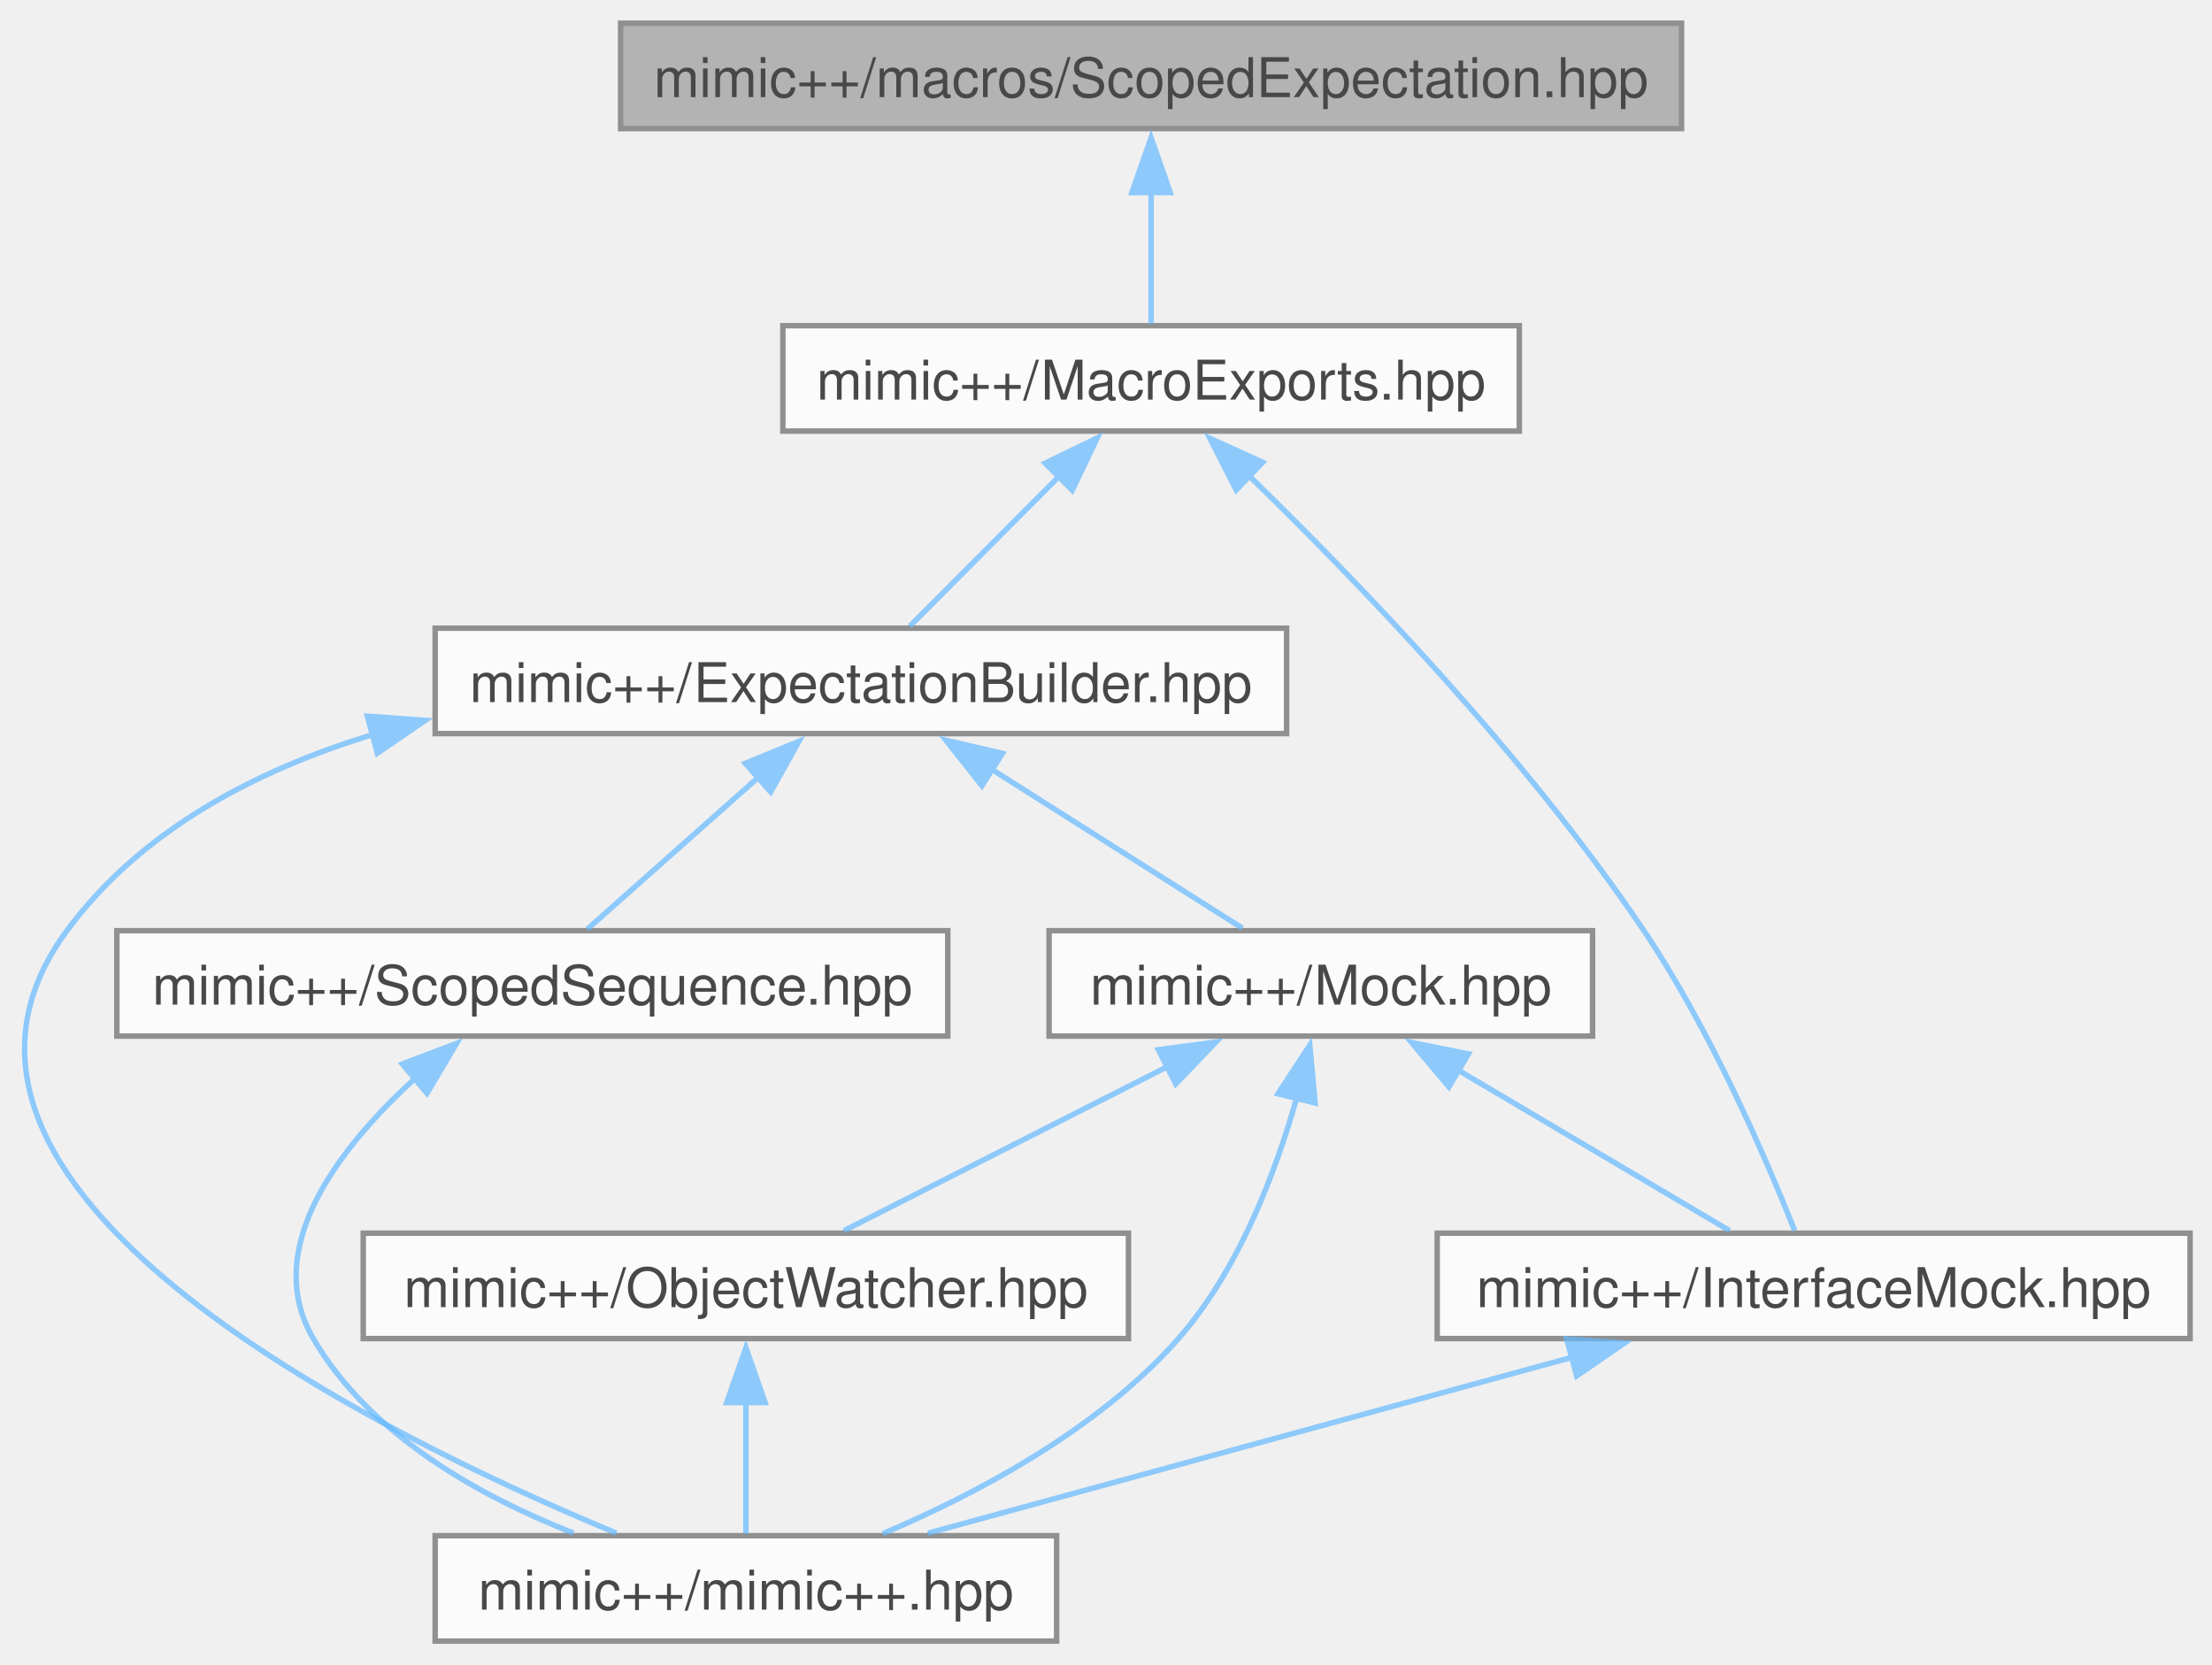
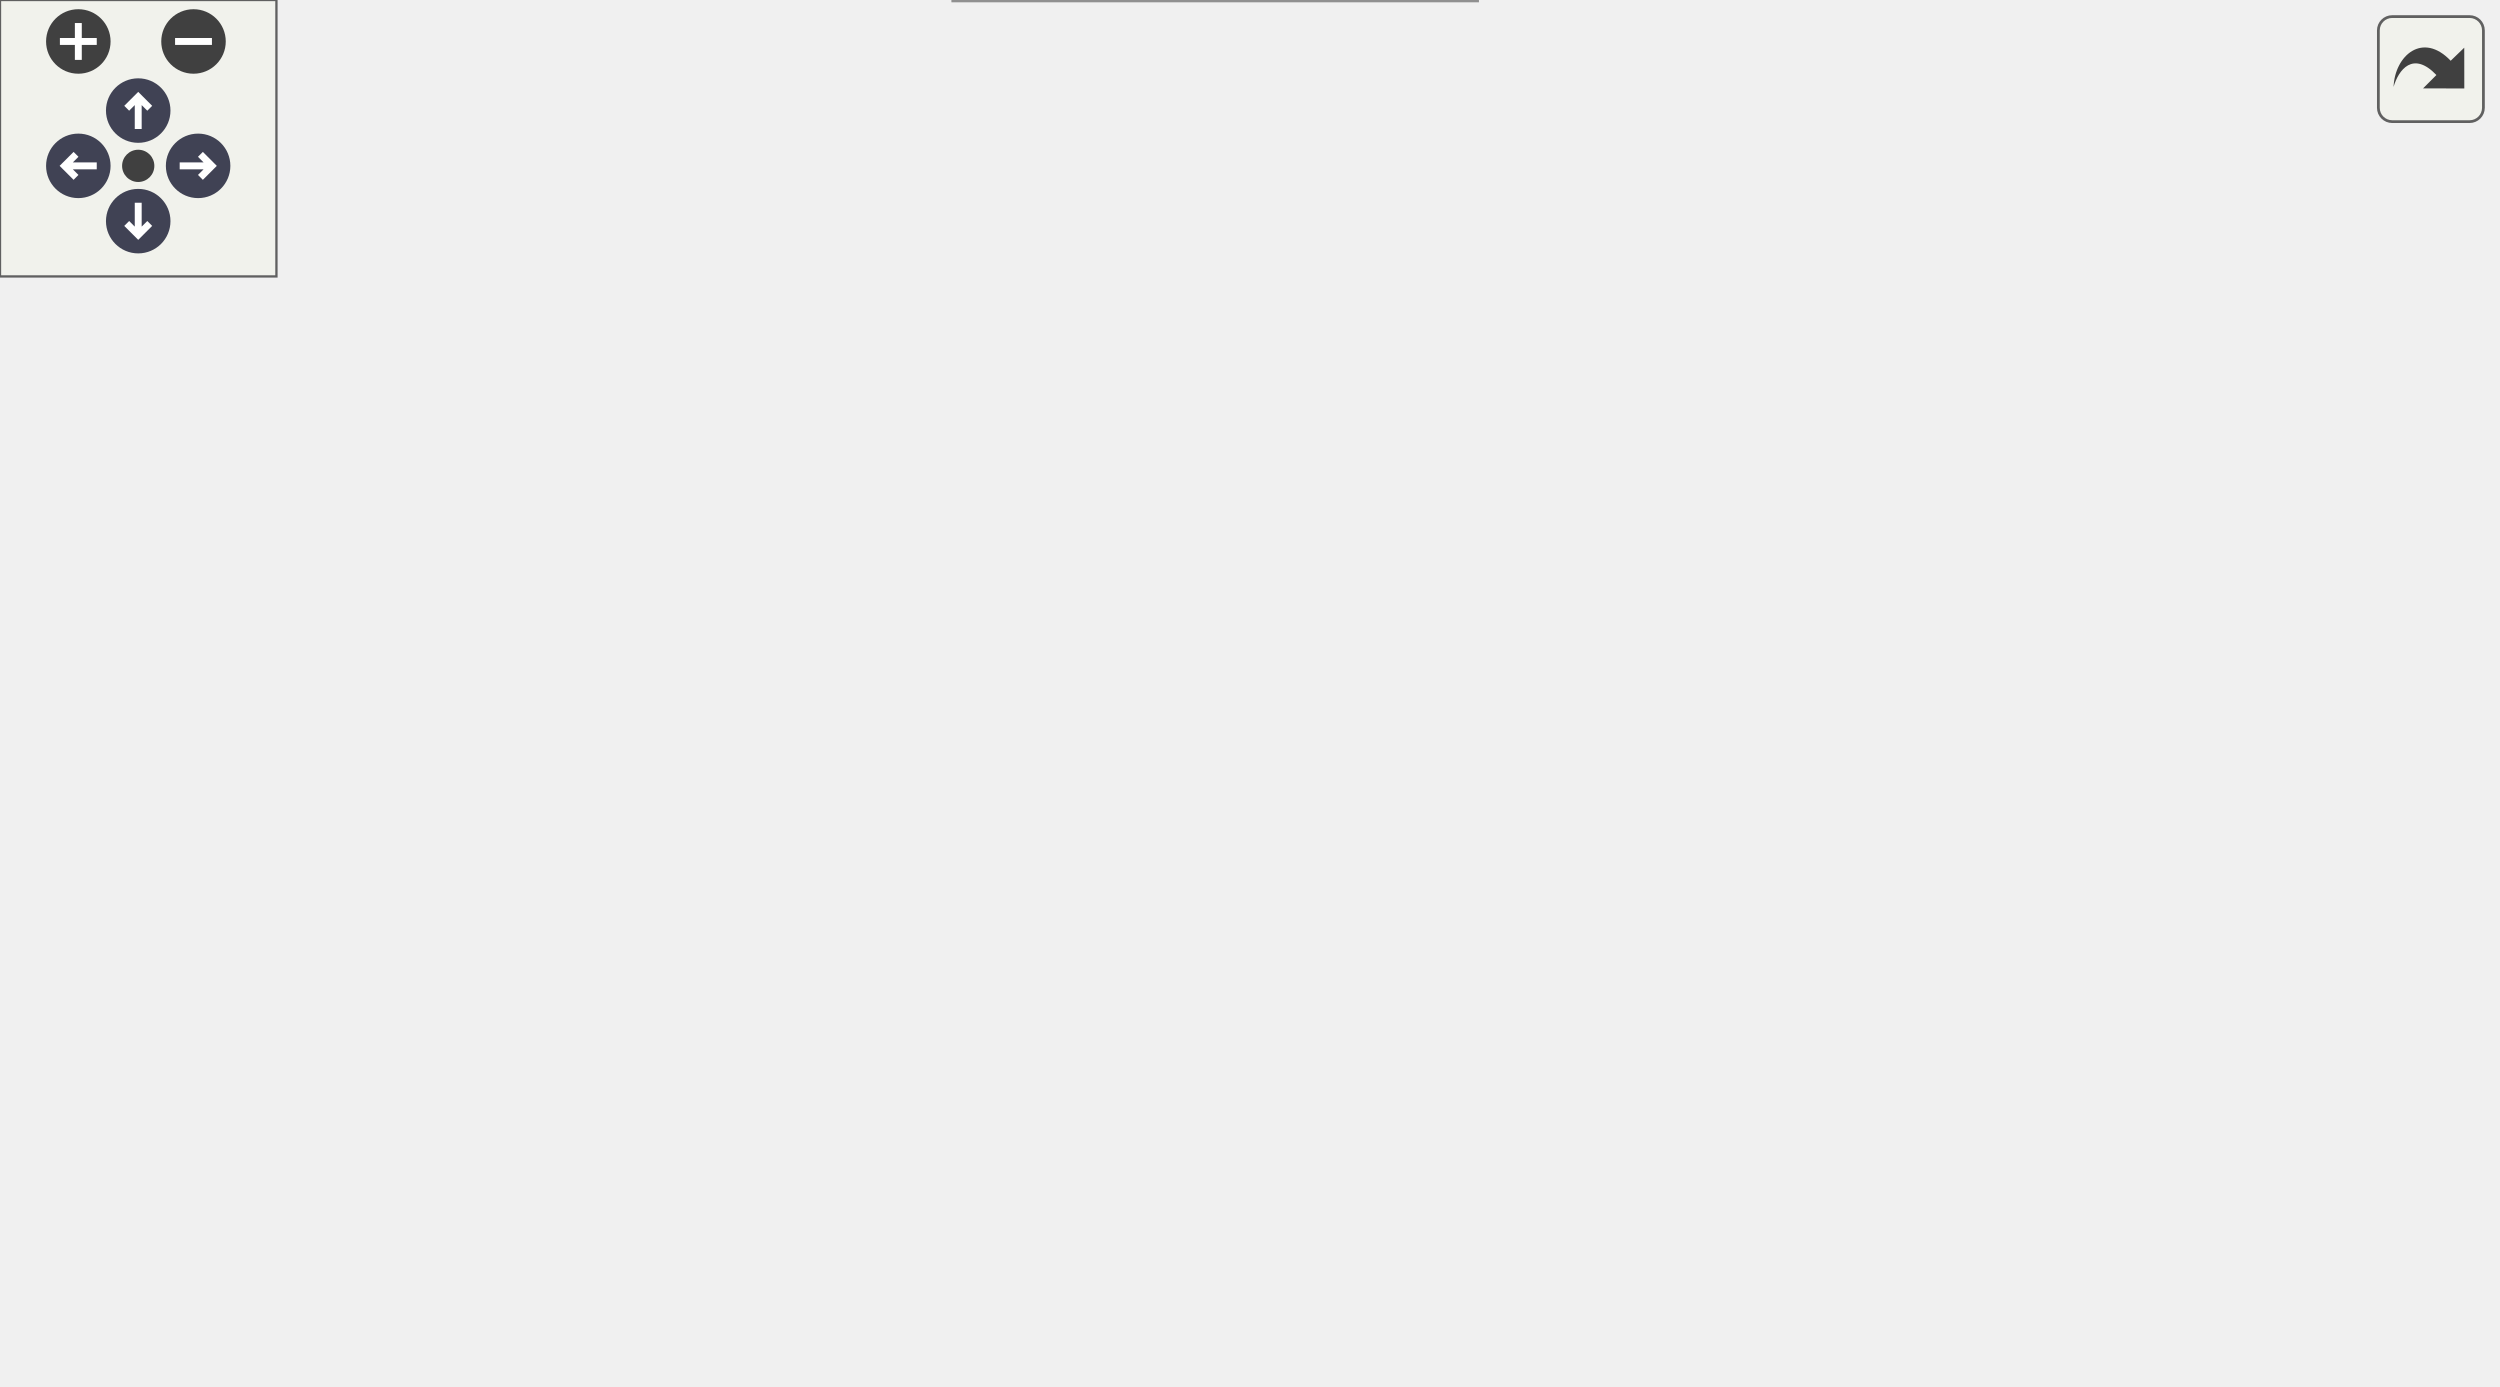
- <svg xmlns="http://www.w3.org/2000/svg" xmlns:xlink="http://www.w3.org/1999/xlink" width="404pt" height="304pt" viewBox="0.00 0.00 403.97 303.50">
-   <svg id="main" version="1.1" xml:space="preserve">
-     <style type="text/css">
+ <svg xmlns="http://www.w3.org/2000/svg" xmlns:xlink="http://www.w3.org/1999/xlink" id="main" version="1.1" xml:space="preserve">
+   <style type="text/css">
.node, .edge {opacity: 0.7;}
.node.selected, .edge.selected {opacity: 1;}
.edge:hover path { stroke: red; }
.edge:hover polygon { stroke: red; fill: red; }
</style>
-     <svg id="graph" class="graph">
-       <g id="graph0" class="graph" transform="scale(1 1) rotate(0) translate(4 299.5)">
-         <g id="Node000001" class="node">
-           <g id="a_Node000001">
-             <a xlink:title=" ">
-               <polygon fill="#999999" stroke="#666666" points="303.09,-295.5 109.34,-295.5 109.34,-276.25 303.09,-276.25 303.09,-295.5" />
-               <text text-anchor="middle" x="206.22" y="-282" font-family="Helvetica,sans-Serif" font-size="10.00">mimic++/macros/ScopedExpectation.hpp</text>
-             </a>
-           </g>
-         </g>
-         <g id="Node000002" class="node">
-           <g id="a_Node000002">
-             <a xlink:href="../../d6/dec/_macro_exports_8hpp.html" target="_top" xlink:title=" ">
-               <polygon fill="white" stroke="#666666" points="273.47,-240.25 138.97,-240.25 138.97,-221 273.47,-221 273.47,-240.25" />
-               <text text-anchor="middle" x="206.22" y="-226.75" font-family="Helvetica,sans-Serif" font-size="10.00">mimic++/MacroExports.hpp</text>
-             </a>
-           </g>
-         </g>
-         <g id="edge1_Node000001_Node000002" class="edge">
-           <g id="a_edge1_Node000001_Node000002">
-             <a xlink:title=" ">
-               <path fill="none" stroke="#63b8ff" d="M206.22,-264.63C206.22,-256.34 206.22,-247.17 206.22,-240.61" />
-               <polygon fill="#63b8ff" stroke="#63b8ff" points="202.72,-264.57 206.22,-274.57 209.72,-264.57 202.72,-264.57" />
-             </a>
-           </g>
-         </g>
-         <g id="Node000003" class="node">
-           <g id="a_Node000003">
-             <a xlink:href="../../d2/d4f/_expectation_builder_8hpp.html" target="_top" xlink:title=" ">
-               <polygon fill="white" stroke="#666666" points="230.97,-185 75.47,-185 75.47,-165.75 230.97,-165.75 230.97,-185" />
-               <text text-anchor="middle" x="153.22" y="-171.5" font-family="Helvetica,sans-Serif" font-size="10.00">mimic++/ExpectationBuilder.hpp</text>
-             </a>
-           </g>
-         </g>
-         <g id="edge2_Node000002_Node000003" class="edge">
-           <g id="a_edge2_Node000002_Node000003">
-             <a xlink:title=" ">
-               <path fill="none" stroke="#63b8ff" d="M189.5,-212.82C180.44,-203.73 169.61,-192.85 162.16,-185.36" />
-               <polygon fill="#63b8ff" stroke="#63b8ff" points="186.86,-215.14 196.4,-219.76 191.82,-210.2 186.86,-215.14" />
-             </a>
-           </g>
-         </g>
-         <g id="Node000005" class="node">
-           <g id="a_Node000005">
-             <a xlink:href="../../d9/dc3/_interface_mock_8hpp.html" target="_top" xlink:title=" ">
-               <polygon fill="white" stroke="#666666" points="395.97,-74.5 258.47,-74.5 258.47,-55.25 395.97,-55.25 395.97,-74.5" />
-               <text text-anchor="middle" x="327.22" y="-61" font-family="Helvetica,sans-Serif" font-size="10.00">mimic++/InterfaceMock.hpp</text>
-             </a>
-           </g>
-         </g>
-         <g id="edge12_Node000002_Node000005" class="edge">
-           <g id="a_edge12_Node000002_Node000005">
-             <a xlink:title=" ">
-               <path fill="none" stroke="#63b8ff" d="M224.14,-212.81C243.58,-193.91 274.72,-161.67 296.22,-129.75 308.47,-111.55 318.67,-87.78 323.75,-74.98" />
-               <polygon fill="#63b8ff" stroke="#63b8ff" points="221.76,-210.24 216.96,-219.68 226.6,-215.29 221.76,-210.24" />
-             </a>
-           </g>
-         </g>
-         <g id="Node000004" class="node">
-           <g id="a_Node000004">
-             <a xlink:href="../../d5/dc5/_mock_8hpp.html" target="_top" xlink:title=" ">
-               <polygon fill="white" stroke="#666666" points="286.84,-129.75 187.59,-129.75 187.59,-110.5 286.84,-110.5 286.84,-129.75" />
-               <text text-anchor="middle" x="237.22" y="-116.25" font-family="Helvetica,sans-Serif" font-size="10.00">mimic++/Mock.hpp</text>
-             </a>
-           </g>
-         </g>
-         <g id="edge3_Node000003_Node000004" class="edge">
-           <g id="a_edge3_Node000003_Node000004">
-             <a xlink:title=" ">
-               <path fill="none" stroke="#63b8ff" d="M176.99,-159.3C191.79,-149.92 210.33,-138.17 222.9,-130.2" />
-               <polygon fill="#63b8ff" stroke="#63b8ff" points="175.32,-156.22 168.75,-164.53 179.07,-162.13 175.32,-156.22" />
-             </a>
-           </g>
-         </g>
-         <g id="Node000006" class="node">
-           <g id="a_Node000006">
-             <a xlink:href="../../d0/db9/mimic_09_09_8hpp.html" target="_top" xlink:title=" ">
-               <polygon fill="white" stroke="#666666" points="188.97,-19.25 75.47,-19.25 75.47,0 188.97,0 188.97,-19.25" />
-               <text text-anchor="middle" x="132.22" y="-5.75" font-family="Helvetica,sans-Serif" font-size="10.00">mimic++/mimic++.hpp</text>
-             </a>
-           </g>
-         </g>
-         <g id="edge11_Node000003_Node000006" class="edge">
-           <g id="a_edge11_Node000003_Node000006">
-             <a xlink:title=" ">
-               <path fill="none" stroke="#63b8ff" d="M64.1,-165.57C42.44,-158.98 21.67,-147.97 8.22,-129.75 -26.36,-82.92 63.68,-38.32 108.56,-19.72" />
-               <polygon fill="#63b8ff" stroke="#63b8ff" points="63.09,-168.93 73.66,-168.16 64.92,-162.17 63.09,-168.93" />
-             </a>
-           </g>
-         </g>
-         <g id="Node000008" class="node">
-           <g id="a_Node000008">
-             <a xlink:href="../../db/d83/_scoped_sequence_8hpp.html" target="_top" xlink:title=" ">
-               <polygon fill="white" stroke="#666666" points="169.09,-129.75 17.34,-129.75 17.34,-110.5 169.09,-110.5 169.09,-129.75" />
-               <text text-anchor="middle" x="93.22" y="-116.25" font-family="Helvetica,sans-Serif" font-size="10.00">mimic++/ScopedSequence.hpp</text>
-             </a>
-           </g>
-         </g>
-         <g id="edge9_Node000003_Node000008" class="edge">
-           <g id="a_edge9_Node000003_Node000008">
-             <a xlink:title=" ">
-               <path fill="none" stroke="#63b8ff" d="M134.64,-157.89C124.28,-148.69 111.78,-137.6 103.25,-130.02" />
-               <polygon fill="#63b8ff" stroke="#63b8ff" points="132.11,-160.32 141.91,-164.34 136.75,-155.08 132.11,-160.32" />
-             </a>
-           </g>
-         </g>
-         <g id="edge4_Node000004_Node000005" class="edge">
-           <g id="a_edge4_Node000004_Node000005">
-             <a xlink:title=" ">
-               <path fill="none" stroke="#63b8ff" d="M262.23,-104.32C278.16,-94.9 298.28,-83 311.88,-74.95" />
-               <polygon fill="#63b8ff" stroke="#63b8ff" points="260.61,-101.22 253.79,-109.32 264.18,-107.24 260.61,-101.22" />
-             </a>
-           </g>
-         </g>
-         <g id="edge8_Node000004_Node000006" class="edge">
-           <g id="a_edge8_Node000004_Node000006">
-             <a xlink:title=" ">
-               <path fill="none" stroke="#63b8ff" d="M232.81,-99.22C228.96,-85.59 222.24,-67.78 211.22,-55.25 196.65,-38.69 174.39,-26.9 157.21,-19.61" />
-               <polygon fill="#63b8ff" stroke="#63b8ff" points="229.39,-99.97 235.2,-108.83 236.18,-98.28 229.39,-99.97" />
-             </a>
-           </g>
-         </g>
-         <g id="Node000007" class="node">
-           <g id="a_Node000007">
-             <a xlink:href="../../d5/d92/_object_watcher_8hpp.html" target="_top" xlink:title=" ">
-               <polygon fill="white" stroke="#666666" points="202.09,-74.5 62.34,-74.5 62.34,-55.25 202.09,-55.25 202.09,-74.5" />
-               <text text-anchor="middle" x="132.22" y="-61" font-family="Helvetica,sans-Serif" font-size="10.00">mimic++/ObjectWatcher.hpp</text>
-             </a>
-           </g>
-         </g>
-         <g id="edge6_Node000004_Node000007" class="edge">
-           <g id="a_edge6_Node000004_Node000007">
-             <a xlink:title=" ">
-               <path fill="none" stroke="#63b8ff" d="M209.35,-104.99C190.57,-95.47 166.36,-83.19 150.12,-74.95" />
-               <polygon fill="#63b8ff" stroke="#63b8ff" points="207.55,-108.01 218.06,-109.41 210.72,-101.76 207.55,-108.01" />
-             </a>
-           </g>
-         </g>
-         <g id="edge5_Node000005_Node000006" class="edge">
-           <g id="a_edge5_Node000005_Node000006">
-             <a xlink:title=" ">
-               <path fill="none" stroke="#63b8ff" d="M283.07,-51.82C247.37,-42.07 197.87,-28.55 165.46,-19.7" />
-               <polygon fill="#63b8ff" stroke="#63b8ff" points="282.11,-55.19 292.68,-54.44 283.95,-48.43 282.11,-55.19" />
-             </a>
-           </g>
-         </g>
-         <g id="edge7_Node000007_Node000006" class="edge">
-           <g id="a_edge7_Node000007_Node000006">
-             <a xlink:title=" ">
-               <path fill="none" stroke="#63b8ff" d="M132.22,-43.63C132.22,-35.34 132.22,-26.17 132.22,-19.61" />
-               <polygon fill="#63b8ff" stroke="#63b8ff" points="128.72,-43.57 132.22,-53.57 135.72,-43.57 128.72,-43.57" />
-             </a>
-           </g>
-         </g>
-         <g id="edge10_Node000008_Node000006" class="edge">
-           <g id="a_edge10_Node000008_Node000006">
-             <a xlink:title=" ">
-               <path fill="none" stroke="#63b8ff" d="M72,-102.95C57.9,-90.14 43.6,-71.72 53.22,-55.25 63.46,-37.7 83.44,-26.51 100.74,-19.72" />
-               <polygon fill="#63b8ff" stroke="#63b8ff" points="69.48,-105.4 79.38,-109.16 73.98,-100.05 69.48,-105.4" />
-             </a>
-           </g>
-         </g>
-       </g>
-     </svg>
+   <defs>
+     <circle id="rim" cx="0" cy="0" r="7" />
+     <circle id="rim2" cx="0" cy="0" r="3.5" />
+     <g id="zoomPlus">
+       <use xlink:href="#rim" fill="#404040">
+         <set attributeName="fill" to="#808080" begin="zoomplus.mouseover" end="zoomplus.mouseout" />
+       </use>
+       <path d="M-4,0h8M0,-4v8" fill="none" stroke="white" stroke-width="1.5" pointer-events="none" />
+     </g>
+     <g id="zoomMin">
+       <use xlink:href="#rim" fill="#404040">
+         <set attributeName="fill" to="#808080" begin="zoomminus.mouseover" end="zoomminus.mouseout" />
+       </use>
+       <path d="M-4,0h8" fill="none" stroke="white" stroke-width="1.5" pointer-events="none" />
+     </g>
+     <g id="arrowUp" transform="translate(30 24)">
+       <use xlink:href="#rim" />
+       <path pointer-events="none" fill="none" stroke="white" stroke-width="1.5" d="M0,-3.0v7 M-2.5,-0.5L0,-3.0L2.5,-0.5" />
+     </g>
+     <g id="arrowRight" transform="rotate(90) translate(36 -43)">
+       <use xlink:href="#rim" />
+       <path pointer-events="none" fill="none" stroke="white" stroke-width="1.5" d="M0,-3.0v7 M-2.5,-0.5L0,-3.0L2.5,-0.5" />
+     </g>
+     <g id="arrowDown" transform="rotate(180) translate(-30 -48)">
+       <use xlink:href="#rim" />
+       <path pointer-events="none" fill="none" stroke="white" stroke-width="1.5" d="M0,-3.0v7 M-2.5,-0.5L0,-3.0L2.5,-0.5" />
+     </g>
+     <g id="arrowLeft" transform="rotate(270) translate(-36 17)">
+       <use xlink:href="#rim" />
+       <path pointer-events="none" fill="none" stroke="white" stroke-width="1.5" d="M0,-3.0v7 M-2.5,-0.5L0,-3.0L2.5,-0.5" />
+     </g>
+     <g id="resetDef">
+       <use xlink:href="#rim2" fill="#404040">
+         <set attributeName="fill" to="#808080" begin="reset.mouseover" end="reset.mouseout" />
+       </use>
+     </g>
+   </defs>
+   <svg id="graph" class="graph">
+     <g id="viewport">
+       <g id="Node000001" class="node">
+         <g id="a_Node000001">
+           <a xlink:title=" ">
+             <polygon fill="#999999" stroke="#666666" points="458.62,-240.25 264.88,-240.25 264.88,-221 458.62,-221 458.62,-240.25" />
+             <text text-anchor="middle" x="361.75" y="-226.75" font-family="Helvetica,sans-Serif" font-size="10.00">mimic++/macros/ScopedExpectation.hpp</text>
+           </a>
+         </g>
+       </g>
+       <g id="Node000002" class="node">
+         <g id="a_Node000002">
+           <a xlink:href="../../d2/d4f/_expectation_builder_8hpp.html" target="_top" xlink:title=" ">
+             <polygon fill="white" stroke="#666666" points="439.5,-185 284,-185 284,-165.75 439.5,-165.75 439.5,-185" />
+             <text text-anchor="middle" x="361.75" y="-171.5" font-family="Helvetica,sans-Serif" font-size="10.00">mimic++/ExpectationBuilder.hpp</text>
+           </a>
+         </g>
+       </g>
+       <g id="edge1_Node000001_Node000002" class="edge">
+         <g id="a_edge1_Node000001_Node000002">
+           <a xlink:title=" ">
+             <path fill="none" stroke="#63b8ff" d="M361.75,-209.38C361.75,-201.09 361.75,-191.92 361.75,-185.36" />
+             <polygon fill="#63b8ff" stroke="#63b8ff" points="358.25,-209.32 361.75,-219.32 365.25,-209.32 358.25,-209.32" />
+           </a>
+         </g>
+       </g>
+       <g id="Node000003" class="node">
+         <g id="a_Node000003">
+           <a xlink:href="../../d5/dc5/_mock_8hpp.html" target="_top" xlink:title=" ">
+             <polygon fill="white" stroke="#666666" points="264.38,-129.75 165.12,-129.75 165.12,-110.5 264.38,-110.5 264.38,-129.75" />
+             <text text-anchor="middle" x="214.75" y="-116.25" font-family="Helvetica,sans-Serif" font-size="10.00">mimic++/Mock.hpp</text>
+           </a>
+         </g>
+       </g>
+       <g id="edge2_Node000002_Node000003" class="edge">
+         <g id="a_edge2_Node000002_Node000003">
+           <a xlink:title=" ">
+             <path fill="none" stroke="#63b8ff" d="M325.99,-161.42C299.31,-151.75 263.5,-138.79 239.81,-130.2" />
+             <polygon fill="#63b8ff" stroke="#63b8ff" points="324.8,-164.71 335.39,-164.83 327.18,-158.13 324.8,-164.71" />
+           </a>
+         </g>
+       </g>
+       <g id="Node000005" class="node">
+         <g id="a_Node000005">
+           <a xlink:href="../../d0/db9/mimic_09_09_8hpp.html" target="_top" xlink:title=" ">
+             <polygon fill="white" stroke="#666666" points="320.5,-19.25 207,-19.25 207,0 320.5,0 320.5,-19.25" />
+             <text text-anchor="middle" x="263.75" y="-5.75" font-family="Helvetica,sans-Serif" font-size="10.00">mimic++/mimic++.hpp</text>
+           </a>
+         </g>
+       </g>
+       <g id="edge10_Node000002_Node000005" class="edge">
+         <g id="a_edge10_Node000002_Node000005">
+           <a xlink:title=" ">
+             <path fill="none" stroke="#63b8ff" d="M363.6,-153.88C364.82,-128.44 363.31,-84.83 342.75,-55.25 330.79,-38.05 309.94,-26.67 292.66,-19.72" />
+             <polygon fill="#63b8ff" stroke="#63b8ff" points="360.11,-153.62 362.9,-163.84 367.09,-154.11 360.11,-153.62" />
+           </a>
+         </g>
+       </g>
+       <g id="Node000007" class="node">
+         <g id="a_Node000007">
+           <a xlink:href="../../db/d83/_scoped_sequence_8hpp.html" target="_top" xlink:title=" ">
+             <polygon fill="white" stroke="#666666" points="541.62,-129.75 389.88,-129.75 389.88,-110.5 541.62,-110.5 541.62,-129.75" />
+             <text text-anchor="middle" x="465.75" y="-116.25" font-family="Helvetica,sans-Serif" font-size="10.00">mimic++/ScopedSequence.hpp</text>
+           </a>
+         </g>
+       </g>
+       <g id="edge8_Node000002_Node000007" class="edge">
+         <g id="a_edge8_Node000002_Node000007">
+           <a xlink:title=" ">
+             <path fill="none" stroke="#63b8ff" d="M389.61,-160.11C408.17,-150.61 432.01,-138.4 448.02,-130.2" />
+             <polygon fill="#63b8ff" stroke="#63b8ff" points="388.05,-156.98 380.74,-164.65 391.24,-163.21 388.05,-156.98" />
+           </a>
+         </g>
+       </g>
+       <g id="Node000004" class="node">
+         <g id="a_Node000004">
+           <a xlink:href="../../d9/dc3/_interface_mock_8hpp.html" target="_top" xlink:title=" ">
+             <polygon fill="white" stroke="#666666" points="137.5,-74.5 0,-74.5 0,-55.25 137.5,-55.25 137.5,-74.5" />
+             <text text-anchor="middle" x="68.75" y="-61" font-family="Helvetica,sans-Serif" font-size="10.00">mimic++/InterfaceMock.hpp</text>
+           </a>
+         </g>
+       </g>
+       <g id="edge3_Node000003_Node000004" class="edge">
+         <g id="a_edge3_Node000003_Node000004">
+           <a xlink:title=" ">
+             <path fill="none" stroke="#63b8ff" d="M179.24,-106.17C152.73,-96.5 117.17,-83.54 93.64,-74.95" />
+             <polygon fill="#63b8ff" stroke="#63b8ff" points="177.97,-109.43 188.56,-109.57 180.37,-102.86 177.97,-109.43" />
+           </a>
+         </g>
+       </g>
+       <g id="edge7_Node000003_Node000005" class="edge">
+         <g id="a_edge7_Node000003_Node000005">
+           <a xlink:title=" ">
+             <path fill="none" stroke="#63b8ff" d="M197.58,-102.06C186.55,-88.95 175.82,-70.55 184.75,-55.25 194.99,-37.7 214.97,-26.51 232.28,-19.72" />
+             <polygon fill="#63b8ff" stroke="#63b8ff" points="194.67,-104.07 204.01,-109.08 199.84,-99.34 194.67,-104.07" />
+           </a>
+         </g>
+       </g>
+       <g id="Node000006" class="node">
+         <g id="a_Node000006">
+           <a xlink:href="../../d5/d92/_object_watcher_8hpp.html" target="_top" xlink:title=" ">
+             <polygon fill="white" stroke="#666666" points="333.62,-74.5 193.88,-74.5 193.88,-55.25 333.62,-55.25 333.62,-74.5" />
+             <text text-anchor="middle" x="263.75" y="-61" font-family="Helvetica,sans-Serif" font-size="10.00">mimic++/ObjectWatcher.hpp</text>
+           </a>
+         </g>
+       </g>
+       <g id="edge5_Node000003_Node000006" class="edge">
+         <g id="a_edge5_Node000003_Node000006">
+           <a xlink:title=" ">
+             <path fill="none" stroke="#63b8ff" d="M230.47,-102.04C238.79,-93 248.66,-82.27 255.48,-74.86" />
+             <polygon fill="#63b8ff" stroke="#63b8ff" points="228.06,-99.49 223.87,-109.22 233.21,-104.23 228.06,-99.49" />
+           </a>
+         </g>
+       </g>
+       <g id="edge4_Node000004_Node000005" class="edge">
+         <g id="a_edge4_Node000004_Node000005">
+           <a xlink:title=" ">
+             <path fill="none" stroke="#63b8ff" d="M112.9,-51.82C148.6,-42.07 198.1,-28.55 230.51,-19.7" />
+             <polygon fill="#63b8ff" stroke="#63b8ff" points="112.01,-48.43 103.29,-54.44 113.86,-55.19 112.01,-48.43" />
+           </a>
+         </g>
+       </g>
+       <g id="edge6_Node000006_Node000005" class="edge">
+         <g id="a_edge6_Node000006_Node000005">
+           <a xlink:title=" ">
+             <path fill="none" stroke="#63b8ff" d="M263.75,-43.63C263.75,-35.34 263.75,-26.17 263.75,-19.61" />
+             <polygon fill="#63b8ff" stroke="#63b8ff" points="260.25,-43.57 263.75,-53.57 267.25,-43.57 260.25,-43.57" />
+           </a>
+         </g>
+       </g>
+       <g id="edge9_Node000007_Node000005" class="edge">
+         <g id="a_edge9_Node000007_Node000005">
+           <a xlink:title=" ">
+             <path fill="none" stroke="#63b8ff" d="M446.17,-103.15C428.52,-89.26 401.45,-69.23 375.75,-55.25 348.35,-40.35 314.91,-27.68 291.73,-19.69" />
+             <polygon fill="#63b8ff" stroke="#63b8ff" points="443.77,-105.71 453.76,-109.21 448.13,-100.24 443.77,-105.71" />
+           </a>
+         </g>
+       </g>
+     </g>
+   </svg>
+   <g id="navigator" transform="translate(0 0)" fill="#404254">
+     <rect fill="#f2f5e9" fill-opacity="0.5" stroke="#606060" stroke-width=".5" x="0" y="0" width="60" height="60" />
+     <use id="zoomplus" xlink:href="#zoomPlus" x="17" y="9" />
+     <use id="zoomminus" xlink:href="#zoomMin" x="42" y="9" />
+     <use id="reset" xlink:href="#resetDef" x="30" y="36" />
+     <use id="arrowup" xlink:href="#arrowUp" x="0" y="0" />
+     <use id="arrowright" xlink:href="#arrowRight" x="0" y="0" />
+     <use id="arrowdown" xlink:href="#arrowDown" x="0" y="0" />
+     <use id="arrowleft" xlink:href="#arrowLeft" x="0" y="0" />
+   </g>
+   <svg viewBox="0 0 15 15" width="100%" height="30px" preserveAspectRatio="xMaxYMin meet">
+     <g id="arrow_out" transform="scale(0.3 0.3)">
+       <a xlink:href="_scoped_expectation_8hpp__dep__incl_org.svg" target="_base">
+         <rect id="button" ry="5" rx="5" y="6" x="6" height="38" width="38" fill="#f2f5e9" fill-opacity="0.5" stroke="#606060" stroke-width="1.0" />
+         <path id="arrow" d="M 11.5,31.437 C 11.94,20.098 22.043,11.323 32.159,21.979 L 37.069,17.246 C 37.069,17.246 37.088,32 37.088,32 L 22.16,31.978 C 22.16,31.978 26.998,27.14 26.998,27.14 C 18.529,18.264 13.292,25.23 11.5,31.437 z" style="fill:#404040;" />
+       </a>
+     </g>
  </svg>
  <style type="text/css">

[data-mouse-over-selected='false'] { opacity: 0.7; }
[data-mouse-over-selected='true']  { opacity: 1.0; }

</style>
</svg>
